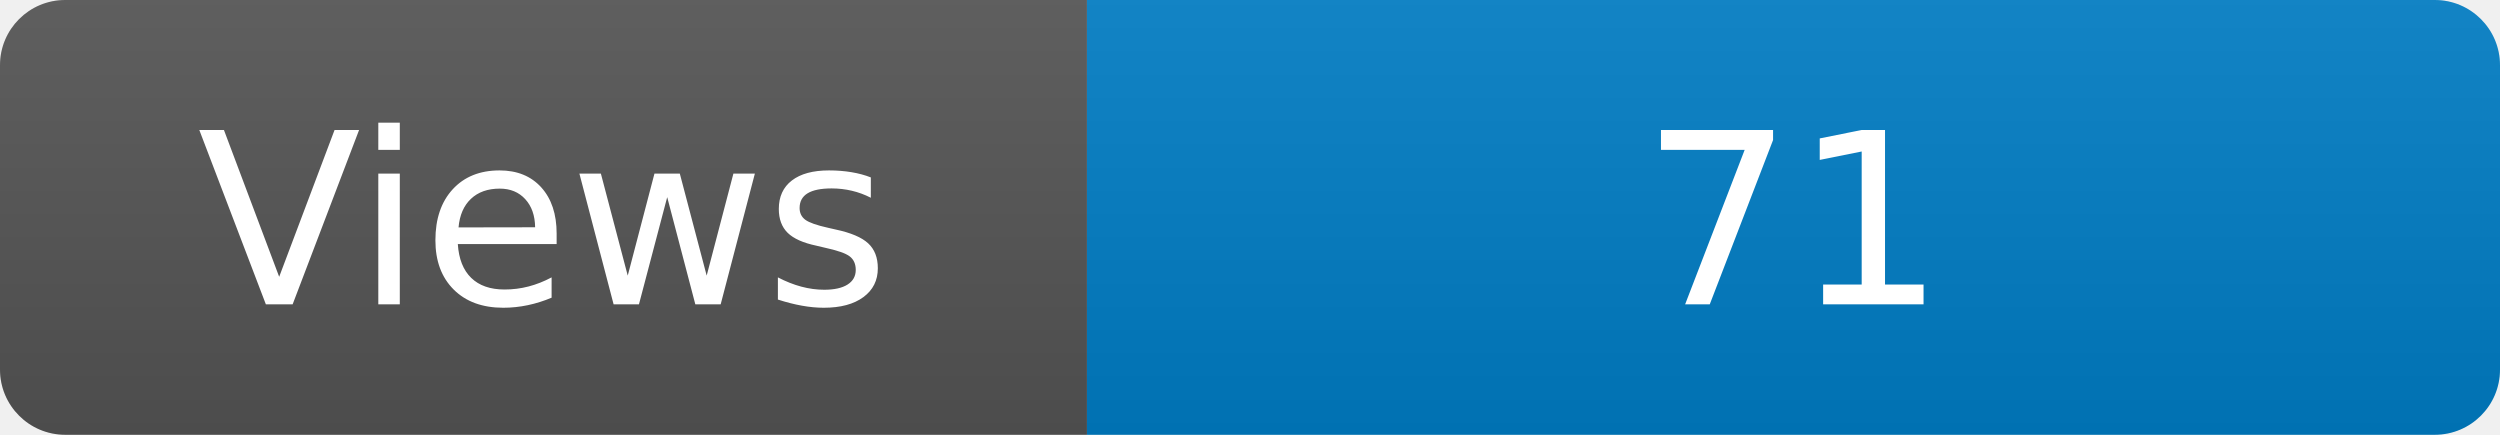
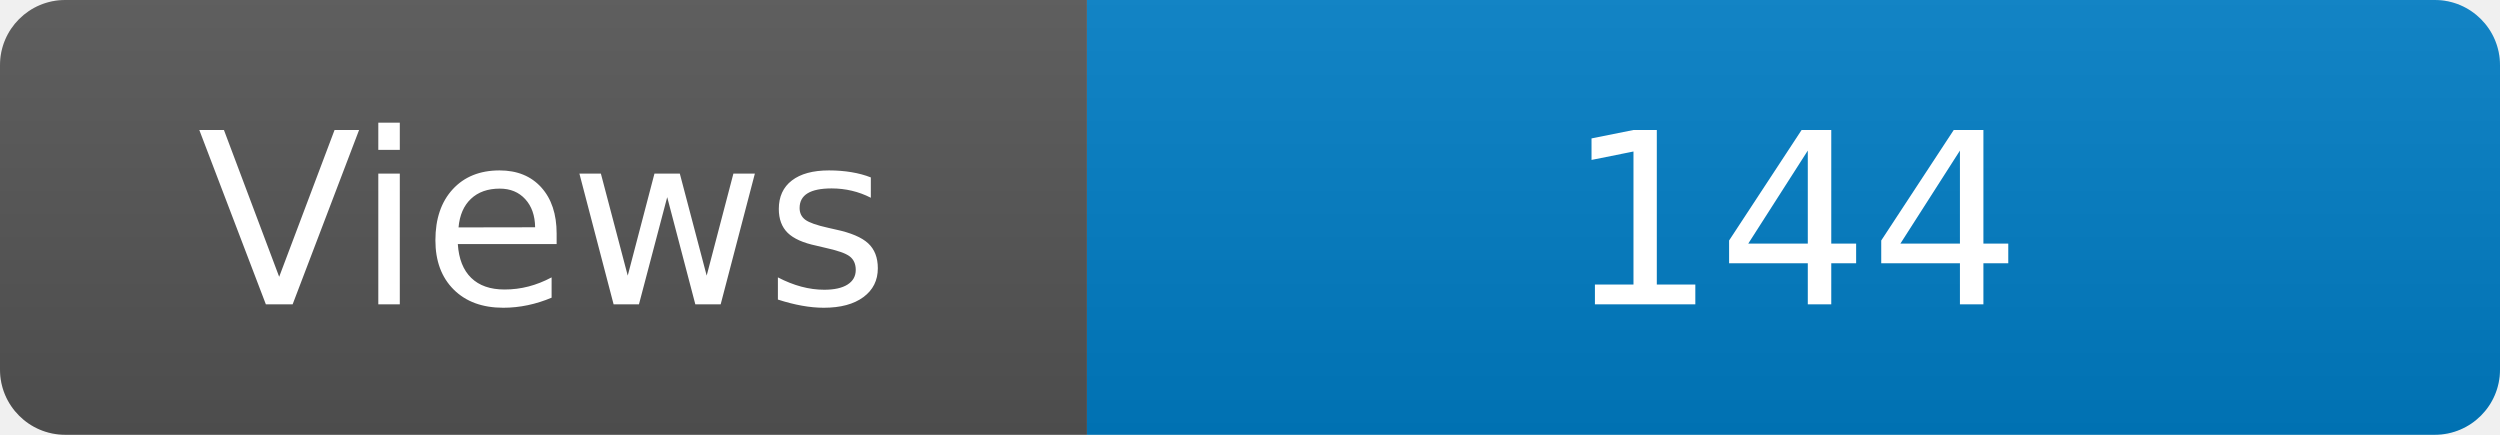
<svg xmlns="http://www.w3.org/2000/svg" width="115" height="20" role="img" aria-label="Maintained?: yes">
  <linearGradient id="s" x2="0" y2="100%">
    <stop offset="0" stop-color="#bbb" stop-opacity=".1" />
    <stop offset="1" stop-opacity=".1" />
  </linearGradient>
  <clipPath id="r">
    <rect width="115" height="20" rx="3" fill="#fff" />
  </clipPath>
  <g clip-path="url(#r)">
    <rect width="50" height="20" fill="#555" />
    <rect x="50" width="160" height="20" fill="#007ec6" />
    <rect width="115" height="20" fill="url(#s)" />
  </g>
  <g fill="#fff" text-anchor="middle" font-family="Verdana,Geneva,DejaVu Sans,sans-serif" font-size="110">
    <text x="250" y="140" transform="scale(.1)" fill="#fff">Views</text>
-     <text x="825" y="140" transform="scale(.1)" fill="#fff">71</text>
+     <text x="825" y="140" transform="scale(.1)" fill="#fff">144</text>
  </g>
</svg>
